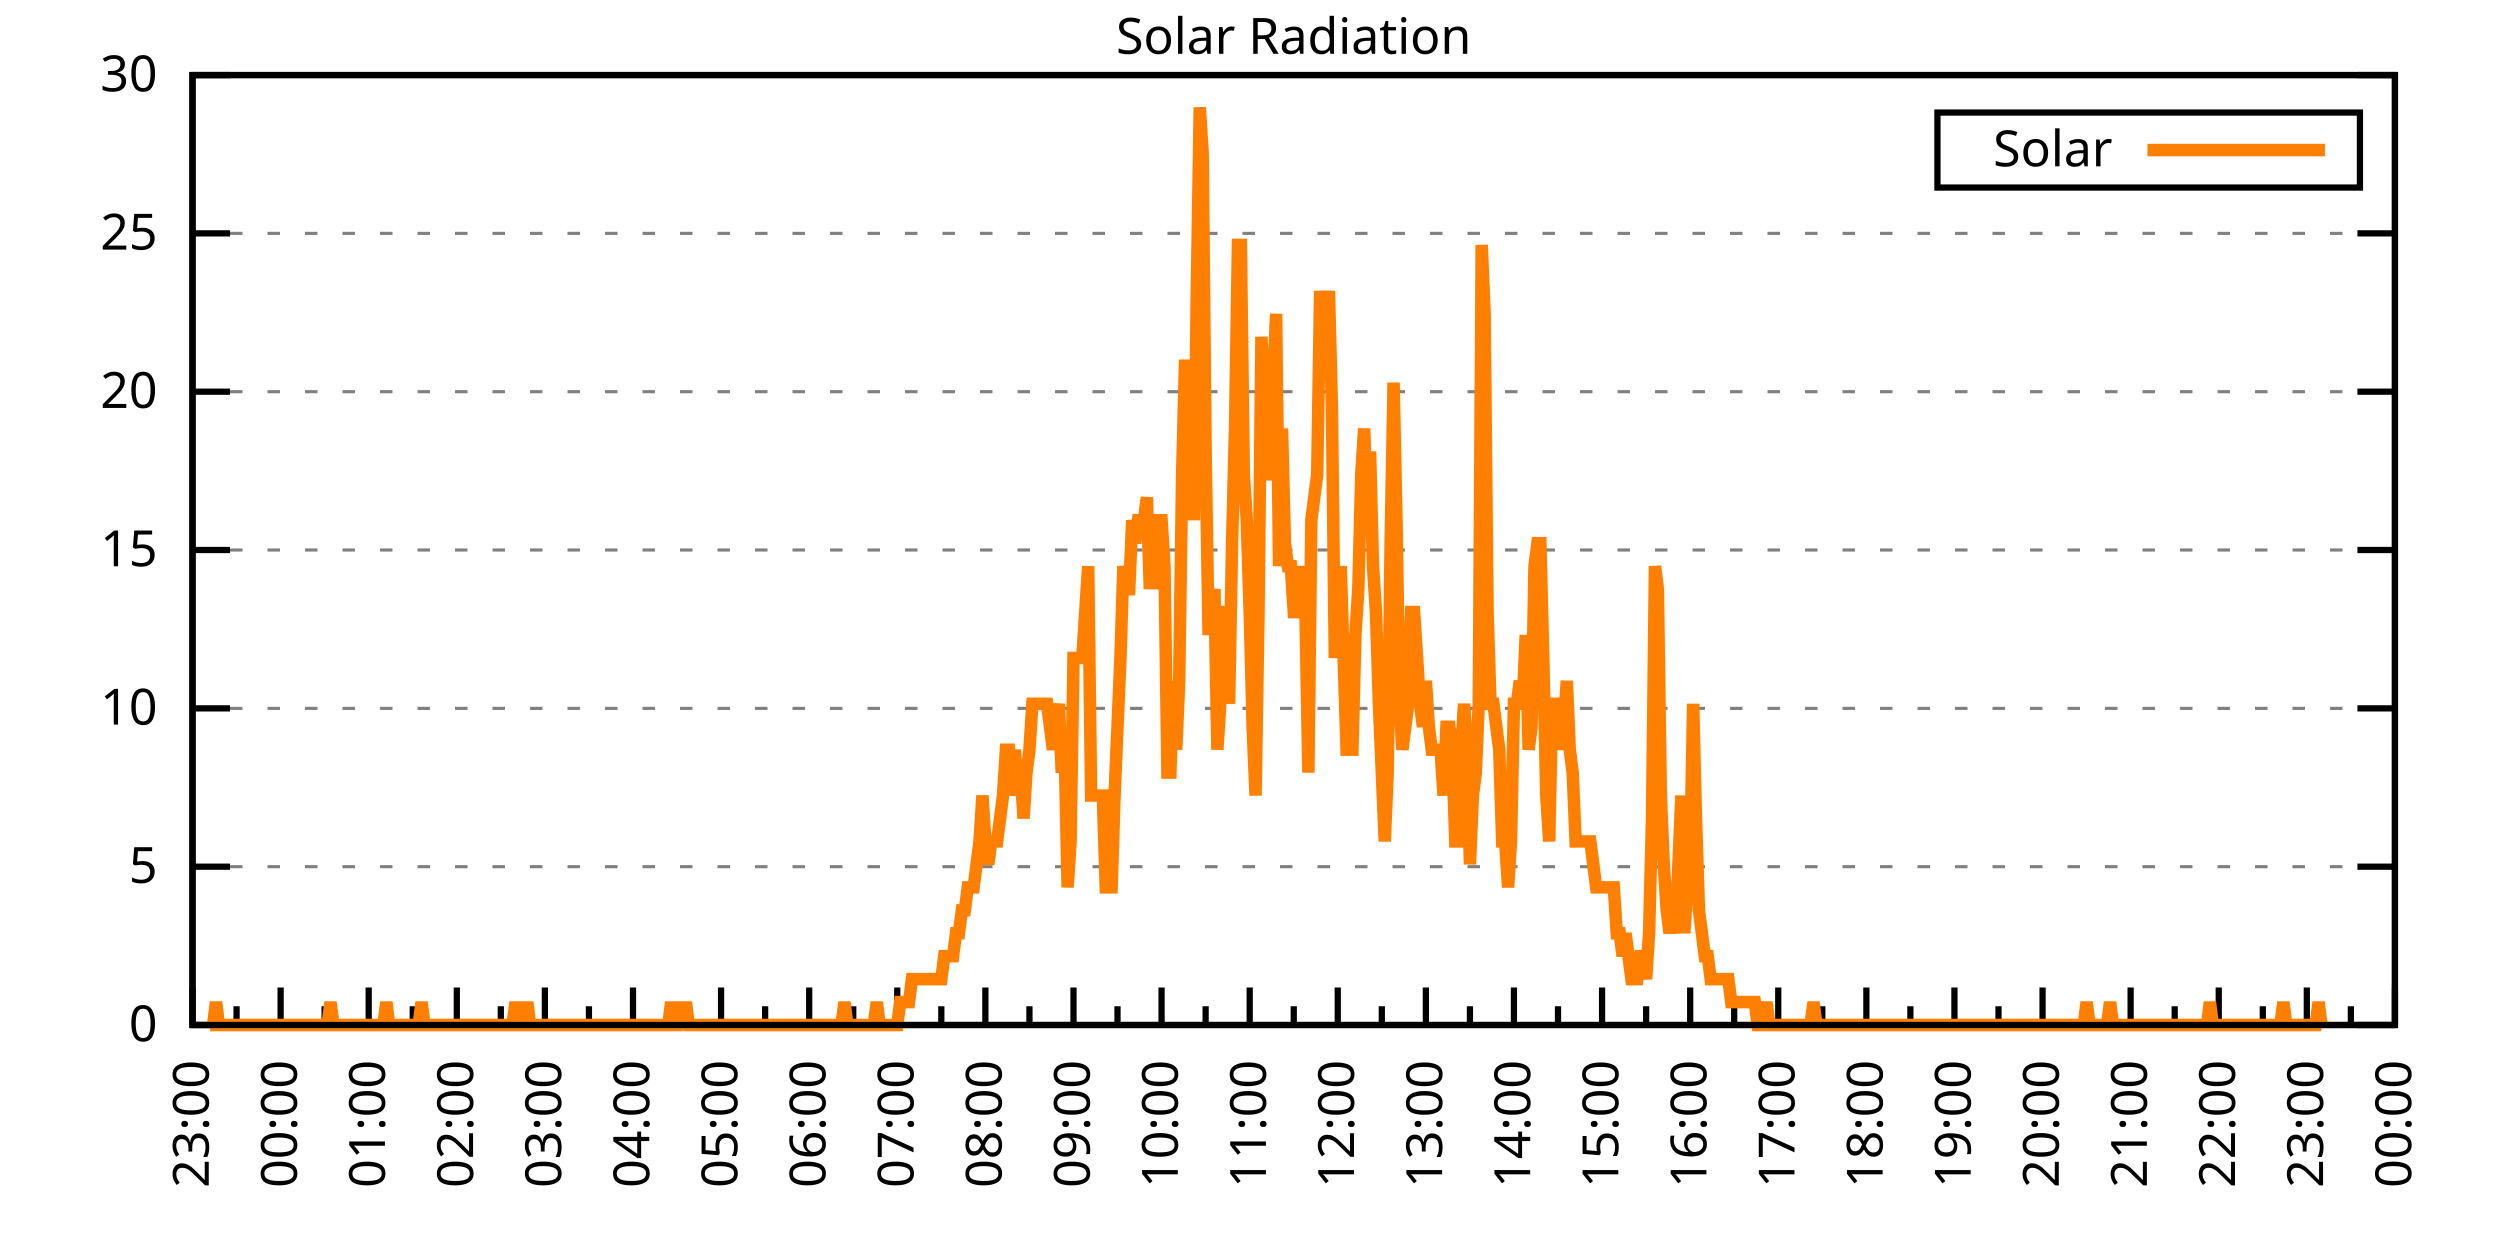
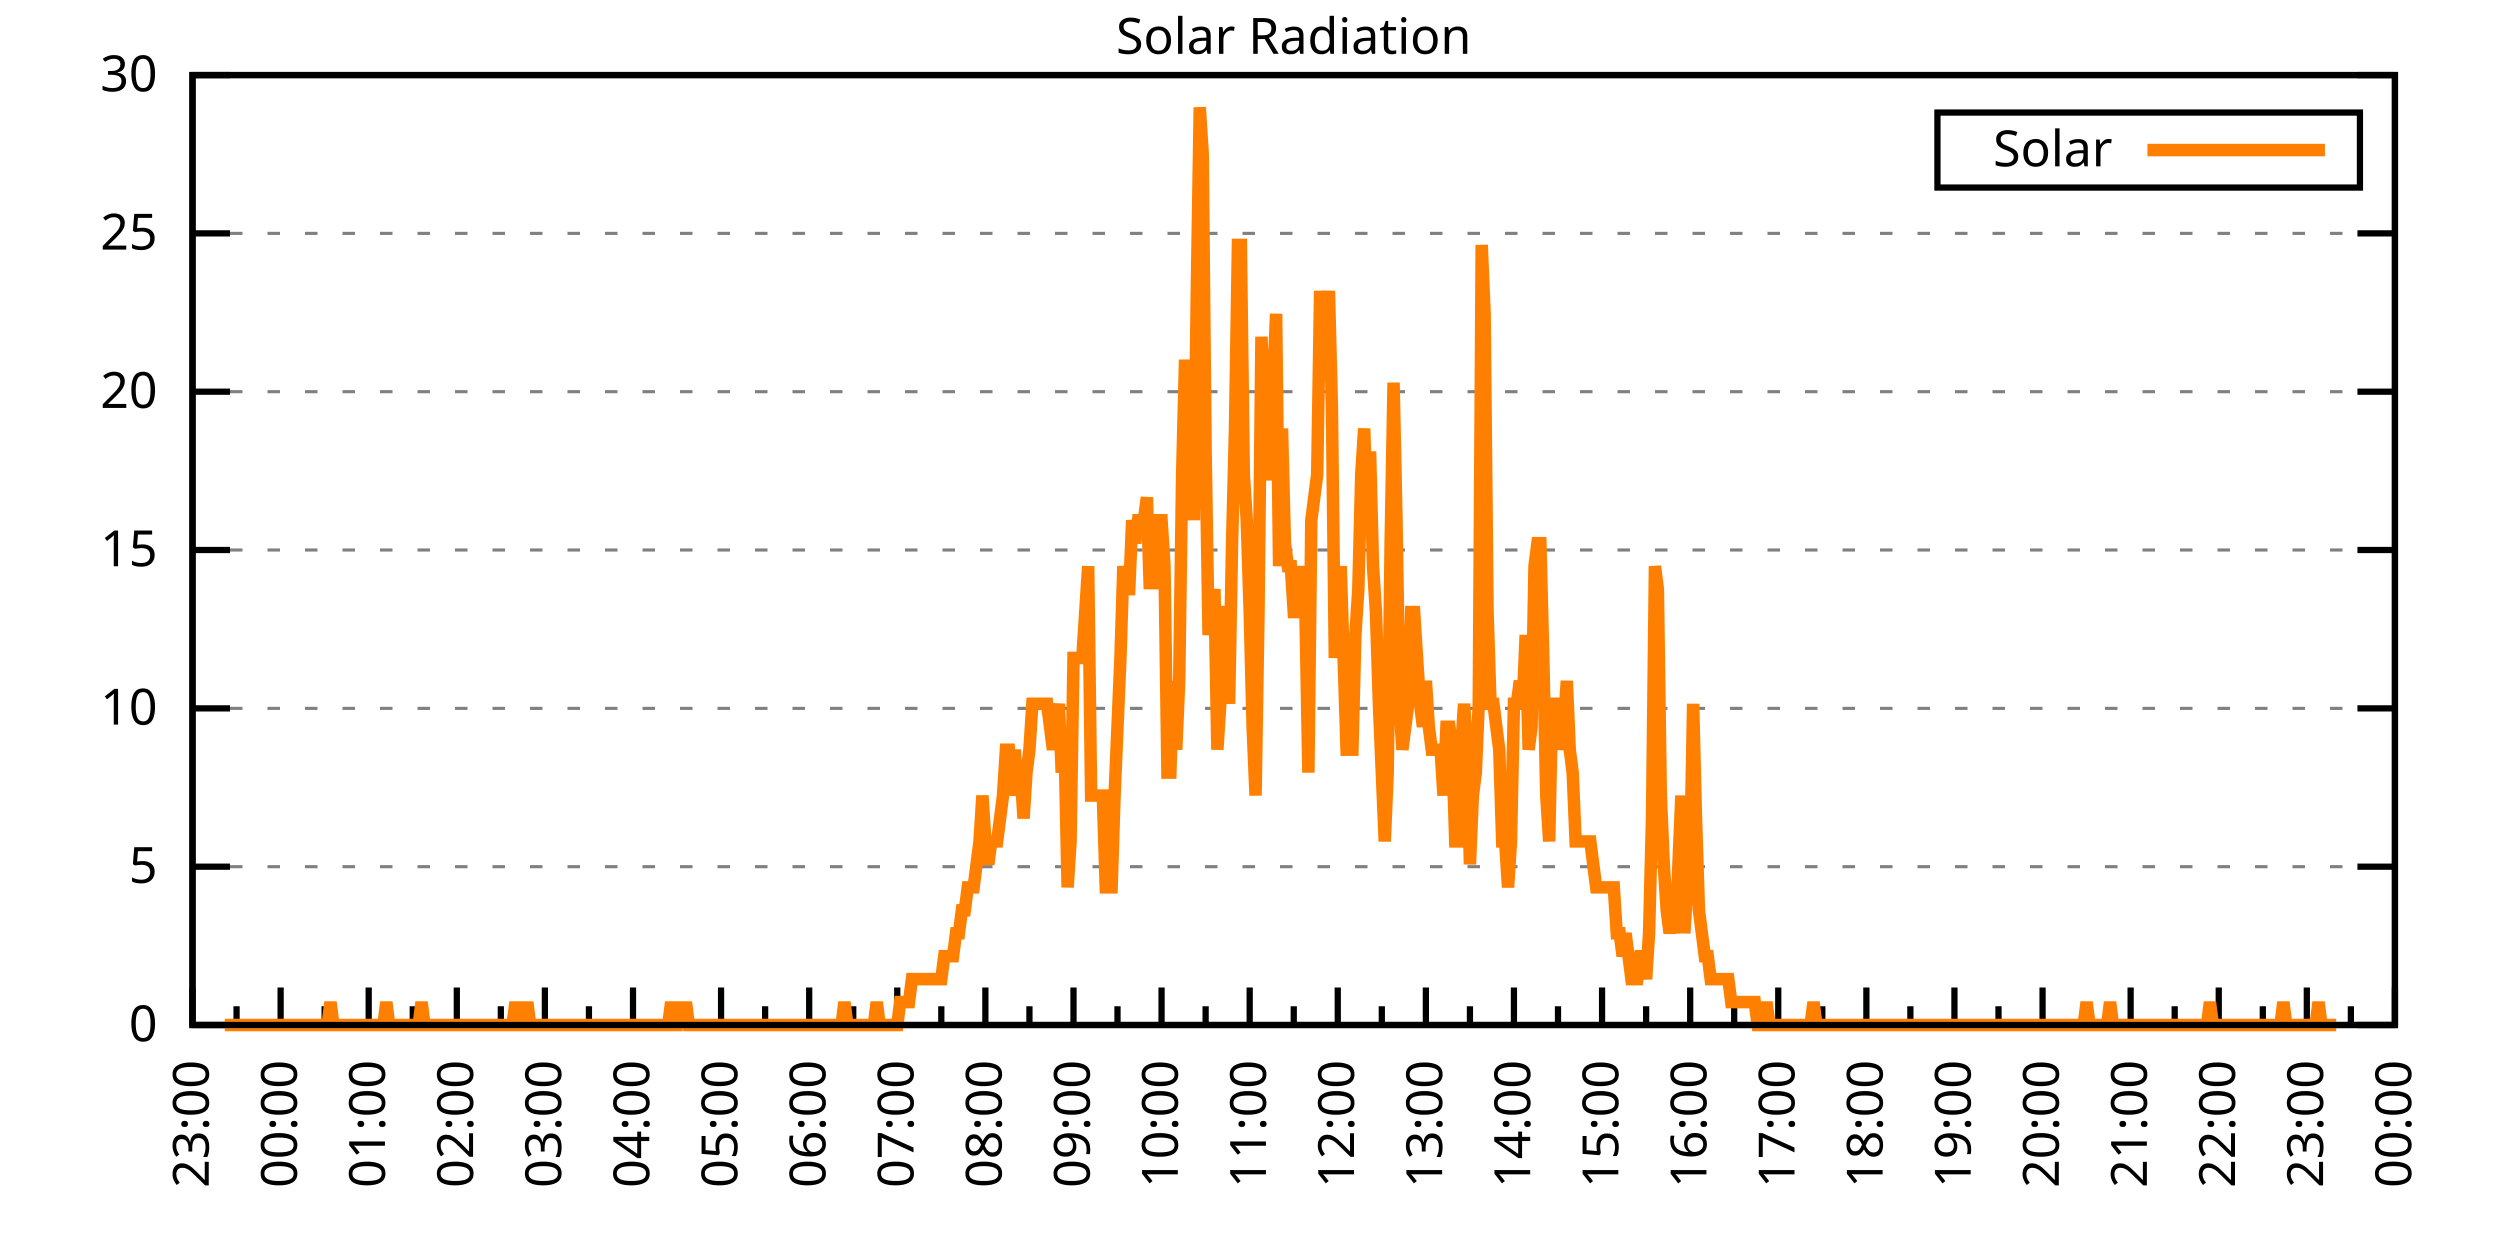
<svg xmlns="http://www.w3.org/2000/svg" xmlns:xlink="http://www.w3.org/1999/xlink" width="400" height="200" viewBox="0 0 400 200">
  <g id="gnuplot_canvas">
    <rect x="0" y="0" width="400" height="200" fill="none" />
    <defs>
      <circle id="gpDot" r="0.5" stroke-width="0.5" stroke="currentColor" />
      <path id="gpPt0" stroke-width="0.333" stroke="currentColor" d="M-1,0 h2 M0,-1 v2" />
      <path id="gpPt1" stroke-width="0.333" stroke="currentColor" d="M-1,-1 L1,1 M1,-1 L-1,1" />
      <path id="gpPt2" stroke-width="0.333" stroke="currentColor" d="M-1,0 L1,0 M0,-1 L0,1 M-1,-1 L1,1 M-1,1 L1,-1" />
      <rect id="gpPt3" stroke-width="0.333" stroke="currentColor" x="-1" y="-1" width="2" height="2" />
      <rect id="gpPt4" stroke-width="0.333" stroke="currentColor" fill="currentColor" x="-1" y="-1" width="2" height="2" />
      <circle id="gpPt5" stroke-width="0.333" stroke="currentColor" cx="0" cy="0" r="1" />
      <use xlink:href="#gpPt5" id="gpPt6" fill="currentColor" stroke="none" />
      <path id="gpPt7" stroke-width="0.333" stroke="currentColor" d="M0,-1.33 L-1.33,0.67 L1.33,0.67 z" />
      <use xlink:href="#gpPt7" id="gpPt8" fill="currentColor" stroke="none" />
      <use xlink:href="#gpPt7" id="gpPt9" stroke="currentColor" transform="rotate(180)" />
      <use xlink:href="#gpPt9" id="gpPt10" fill="currentColor" stroke="none" />
      <use xlink:href="#gpPt3" id="gpPt11" stroke="currentColor" transform="rotate(45)" />
      <use xlink:href="#gpPt11" id="gpPt12" fill="currentColor" stroke="none" />
      <path id="gpPt13" stroke-width="0.333" stroke="currentColor" d="M0,1.330 L1.265,0.411 L0.782,-1.067 L-0.782,-1.076 L-1.265,0.411 z" />
      <use xlink:href="#gpPt13" id="gpPt14" fill="currentColor" stroke="none" />
      <filter id="textbox" filterUnits="objectBoundingBox" x="0" y="0" height="1" width="1">
        <feFlood flood-color="white" flood-opacity="1" result="bgnd" />
        <feComposite in="SourceGraphic" in2="bgnd" operator="atop" />
      </filter>
      <filter id="greybox" filterUnits="objectBoundingBox" x="0" y="0" height="1" width="1">
        <feFlood flood-color="lightgrey" flood-opacity="1" result="grey" />
        <feComposite in="SourceGraphic" in2="grey" operator="atop" />
      </filter>
    </defs>
    <g fill="none" color="white" stroke="currentColor" stroke-width="1.00" stroke-linecap="butt" stroke-linejoin="miter">
</g>
    <g fill="none" color="black" stroke="currentColor" stroke-width="1.00" stroke-linecap="butt" stroke-linejoin="miter">
      <g stroke="none" shape-rendering="crispEdges">
        <polygon fill="rgb(255, 255, 255)" points="30.80,164.00 383.18,164.00 383.18,12.02 30.80,12.02 " />
      </g>
    </g>
    <g fill="none" color="black" stroke="currentColor" stroke-width="1.00" stroke-linecap="butt" stroke-linejoin="miter">
</g>
    <g fill="none" color="black" stroke="black" stroke-width="0.50" stroke-linecap="butt" stroke-linejoin="miter">
</g>
    <g fill="none" color="gray" stroke="currentColor" stroke-width="0.50" stroke-linecap="butt" stroke-linejoin="miter">
      <path stroke="gray" stroke-dasharray="2,4" class="gridline" d="M30.80,164.00 L383.19,164.00  " />
    </g>
    <g fill="none" color="gray" stroke="gray" stroke-width="1.00" stroke-linecap="butt" stroke-linejoin="miter">
</g>
    <g fill="none" color="black" stroke="currentColor" stroke-width="1.00" stroke-linecap="butt" stroke-linejoin="miter">
      <path stroke="black" d="M30.80,164.00 L36.80,164.00 M383.19,164.00 L377.19,164.00  " />
      <g transform="translate(25.20,166.60)" stroke="none" fill="black" font-family="Sans" font-size="8.00" text-anchor="end">
        <text>
          <tspan font-family="Sans"> 0</tspan>
        </text>
      </g>
    </g>
    <g fill="none" color="black" stroke="currentColor" stroke-width="1.00" stroke-linecap="butt" stroke-linejoin="miter">
</g>
    <g fill="none" color="black" stroke="black" stroke-width="0.50" stroke-linecap="butt" stroke-linejoin="miter">
</g>
    <g fill="none" color="gray" stroke="currentColor" stroke-width="0.50" stroke-linecap="butt" stroke-linejoin="miter">
      <path stroke="gray" stroke-dasharray="2,4" class="gridline" d="M30.80,138.67 L383.19,138.67  " />
    </g>
    <g fill="none" color="gray" stroke="gray" stroke-width="1.00" stroke-linecap="butt" stroke-linejoin="miter">
</g>
    <g fill="none" color="black" stroke="currentColor" stroke-width="1.00" stroke-linecap="butt" stroke-linejoin="miter">
      <path stroke="black" d="M30.80,138.67 L36.80,138.67 M383.19,138.67 L377.19,138.67  " />
      <g transform="translate(25.20,141.27)" stroke="none" fill="black" font-family="Sans" font-size="8.00" text-anchor="end">
        <text>
          <tspan font-family="Sans"> 5</tspan>
        </text>
      </g>
    </g>
    <g fill="none" color="black" stroke="currentColor" stroke-width="1.00" stroke-linecap="butt" stroke-linejoin="miter">
</g>
    <g fill="none" color="black" stroke="black" stroke-width="0.50" stroke-linecap="butt" stroke-linejoin="miter">
</g>
    <g fill="none" color="gray" stroke="currentColor" stroke-width="0.50" stroke-linecap="butt" stroke-linejoin="miter">
      <path stroke="gray" stroke-dasharray="2,4" class="gridline" d="M30.80,113.34 L383.19,113.34  " />
    </g>
    <g fill="none" color="gray" stroke="gray" stroke-width="1.00" stroke-linecap="butt" stroke-linejoin="miter">
</g>
    <g fill="none" color="black" stroke="currentColor" stroke-width="1.00" stroke-linecap="butt" stroke-linejoin="miter">
      <path stroke="black" d="M30.80,113.34 L36.80,113.34 M383.19,113.34 L377.19,113.34  " />
      <g transform="translate(25.20,115.94)" stroke="none" fill="black" font-family="Sans" font-size="8.00" text-anchor="end">
        <text>
          <tspan font-family="Sans"> 10</tspan>
        </text>
      </g>
    </g>
    <g fill="none" color="black" stroke="currentColor" stroke-width="1.00" stroke-linecap="butt" stroke-linejoin="miter">
</g>
    <g fill="none" color="black" stroke="black" stroke-width="0.50" stroke-linecap="butt" stroke-linejoin="miter">
</g>
    <g fill="none" color="gray" stroke="currentColor" stroke-width="0.50" stroke-linecap="butt" stroke-linejoin="miter">
      <path stroke="gray" stroke-dasharray="2,4" class="gridline" d="M30.80,88.00 L383.19,88.00  " />
    </g>
    <g fill="none" color="gray" stroke="gray" stroke-width="1.00" stroke-linecap="butt" stroke-linejoin="miter">
</g>
    <g fill="none" color="black" stroke="currentColor" stroke-width="1.00" stroke-linecap="butt" stroke-linejoin="miter">
      <path stroke="black" d="M30.80,88.00 L36.80,88.00 M383.19,88.00 L377.19,88.00  " />
      <g transform="translate(25.20,90.60)" stroke="none" fill="black" font-family="Sans" font-size="8.00" text-anchor="end">
        <text>
          <tspan font-family="Sans"> 15</tspan>
        </text>
      </g>
    </g>
    <g fill="none" color="black" stroke="currentColor" stroke-width="1.00" stroke-linecap="butt" stroke-linejoin="miter">
</g>
    <g fill="none" color="black" stroke="black" stroke-width="0.50" stroke-linecap="butt" stroke-linejoin="miter">
</g>
    <g fill="none" color="gray" stroke="currentColor" stroke-width="0.50" stroke-linecap="butt" stroke-linejoin="miter">
      <path stroke="gray" stroke-dasharray="2,4" class="gridline" d="M30.80,62.67 L383.19,62.67  " />
    </g>
    <g fill="none" color="gray" stroke="gray" stroke-width="1.00" stroke-linecap="butt" stroke-linejoin="miter">
</g>
    <g fill="none" color="black" stroke="currentColor" stroke-width="1.00" stroke-linecap="butt" stroke-linejoin="miter">
      <path stroke="black" d="M30.80,62.67 L36.80,62.67 M383.19,62.67 L377.19,62.67  " />
      <g transform="translate(25.20,65.27)" stroke="none" fill="black" font-family="Sans" font-size="8.00" text-anchor="end">
        <text>
          <tspan font-family="Sans"> 20</tspan>
        </text>
      </g>
    </g>
    <g fill="none" color="black" stroke="currentColor" stroke-width="1.00" stroke-linecap="butt" stroke-linejoin="miter">
</g>
    <g fill="none" color="black" stroke="black" stroke-width="0.50" stroke-linecap="butt" stroke-linejoin="miter">
</g>
    <g fill="none" color="gray" stroke="currentColor" stroke-width="0.50" stroke-linecap="butt" stroke-linejoin="miter">
      <path stroke="gray" stroke-dasharray="2,4" class="gridline" d="M30.80,37.34 L383.19,37.34  " />
    </g>
    <g fill="none" color="gray" stroke="gray" stroke-width="1.00" stroke-linecap="butt" stroke-linejoin="miter">
</g>
    <g fill="none" color="black" stroke="currentColor" stroke-width="1.00" stroke-linecap="butt" stroke-linejoin="miter">
      <path stroke="black" d="M30.80,37.34 L36.80,37.34 M383.19,37.34 L377.19,37.34  " />
      <g transform="translate(25.20,39.94)" stroke="none" fill="black" font-family="Sans" font-size="8.00" text-anchor="end">
        <text>
          <tspan font-family="Sans"> 25</tspan>
        </text>
      </g>
    </g>
    <g fill="none" color="black" stroke="currentColor" stroke-width="1.00" stroke-linecap="butt" stroke-linejoin="miter">
</g>
    <g fill="none" color="black" stroke="black" stroke-width="0.50" stroke-linecap="butt" stroke-linejoin="miter">
</g>
    <g fill="none" color="gray" stroke="currentColor" stroke-width="0.50" stroke-linecap="butt" stroke-linejoin="miter">
      <path stroke="gray" stroke-dasharray="2,4" class="gridline" d="M30.80,12.01 L383.19,12.01  " />
    </g>
    <g fill="none" color="gray" stroke="gray" stroke-width="1.00" stroke-linecap="butt" stroke-linejoin="miter">
</g>
    <g fill="none" color="black" stroke="currentColor" stroke-width="1.00" stroke-linecap="butt" stroke-linejoin="miter">
      <path stroke="black" d="M30.80,12.01 L36.80,12.01 M383.19,12.01 L377.19,12.01  " />
      <g transform="translate(25.20,14.61)" stroke="none" fill="black" font-family="Sans" font-size="8.00" text-anchor="end">
        <text>
          <tspan font-family="Sans"> 30</tspan>
        </text>
      </g>
    </g>
    <g fill="none" color="black" stroke="currentColor" stroke-width="1.00" stroke-linecap="butt" stroke-linejoin="miter">
      <path stroke="black" d="M30.80,164.00 L30.80,158.00  " />
      <g transform="translate(33.40,169.60) rotate(270)" stroke="none" fill="black" font-family="Sans" font-size="8.00" text-anchor="end">
        <text>
          <tspan font-family="Sans">23:00</tspan>
        </text>
      </g>
    </g>
    <g fill="none" color="black" stroke="currentColor" stroke-width="1.00" stroke-linecap="butt" stroke-linejoin="miter">
      <path stroke="black" d="M37.85,164.00 L37.85,161.00 M44.90,164.00 L44.90,158.00  " />
      <g transform="translate(47.50,169.60) rotate(270)" stroke="none" fill="black" font-family="Sans" font-size="8.00" text-anchor="end">
        <text>
          <tspan font-family="Sans">00:00</tspan>
        </text>
      </g>
    </g>
    <g fill="none" color="black" stroke="currentColor" stroke-width="1.00" stroke-linecap="butt" stroke-linejoin="miter">
      <path stroke="black" d="M51.94,164.00 L51.94,161.00 M58.99,164.00 L58.99,158.00  " />
      <g transform="translate(61.59,169.60) rotate(270)" stroke="none" fill="black" font-family="Sans" font-size="8.00" text-anchor="end">
        <text>
          <tspan font-family="Sans">01:00</tspan>
        </text>
      </g>
    </g>
    <g fill="none" color="black" stroke="currentColor" stroke-width="1.00" stroke-linecap="butt" stroke-linejoin="miter">
      <path stroke="black" d="M66.04,164.00 L66.04,161.00 M73.09,164.00 L73.09,158.00  " />
      <g transform="translate(75.69,169.60) rotate(270)" stroke="none" fill="black" font-family="Sans" font-size="8.00" text-anchor="end">
        <text>
          <tspan font-family="Sans">02:00</tspan>
        </text>
      </g>
    </g>
    <g fill="none" color="black" stroke="currentColor" stroke-width="1.00" stroke-linecap="butt" stroke-linejoin="miter">
      <path stroke="black" d="M80.13,164.00 L80.13,161.00 M87.18,164.00 L87.18,158.00  " />
      <g transform="translate(89.78,169.60) rotate(270)" stroke="none" fill="black" font-family="Sans" font-size="8.00" text-anchor="end">
        <text>
          <tspan font-family="Sans">03:00</tspan>
        </text>
      </g>
    </g>
    <g fill="none" color="black" stroke="currentColor" stroke-width="1.00" stroke-linecap="butt" stroke-linejoin="miter">
      <path stroke="black" d="M94.23,164.00 L94.23,161.00 M101.28,164.00 L101.28,158.00  " />
      <g transform="translate(103.88,169.60) rotate(270)" stroke="none" fill="black" font-family="Sans" font-size="8.00" text-anchor="end">
        <text>
          <tspan font-family="Sans">04:00</tspan>
        </text>
      </g>
    </g>
    <g fill="none" color="black" stroke="currentColor" stroke-width="1.00" stroke-linecap="butt" stroke-linejoin="miter">
      <path stroke="black" d="M108.33,164.00 L108.33,161.00 M115.37,164.00 L115.37,158.00  " />
      <g transform="translate(117.97,169.60) rotate(270)" stroke="none" fill="black" font-family="Sans" font-size="8.00" text-anchor="end">
        <text>
          <tspan font-family="Sans">05:00</tspan>
        </text>
      </g>
    </g>
    <g fill="none" color="black" stroke="currentColor" stroke-width="1.00" stroke-linecap="butt" stroke-linejoin="miter">
      <path stroke="black" d="M122.42,164.00 L122.42,161.00 M129.47,164.00 L129.47,158.00  " />
      <g transform="translate(132.07,169.60) rotate(270)" stroke="none" fill="black" font-family="Sans" font-size="8.00" text-anchor="end">
        <text>
          <tspan font-family="Sans">06:00</tspan>
        </text>
      </g>
    </g>
    <g fill="none" color="black" stroke="currentColor" stroke-width="1.00" stroke-linecap="butt" stroke-linejoin="miter">
      <path stroke="black" d="M136.52,164.00 L136.52,161.00 M143.56,164.00 L143.56,158.00  " />
      <g transform="translate(146.16,169.60) rotate(270)" stroke="none" fill="black" font-family="Sans" font-size="8.00" text-anchor="end">
        <text>
          <tspan font-family="Sans">07:00</tspan>
        </text>
      </g>
    </g>
    <g fill="none" color="black" stroke="currentColor" stroke-width="1.00" stroke-linecap="butt" stroke-linejoin="miter">
      <path stroke="black" d="M150.61,164.00 L150.61,161.00 M157.66,164.00 L157.66,158.00  " />
      <g transform="translate(160.26,169.60) rotate(270)" stroke="none" fill="black" font-family="Sans" font-size="8.00" text-anchor="end">
        <text>
          <tspan font-family="Sans">08:00</tspan>
        </text>
      </g>
    </g>
    <g fill="none" color="black" stroke="currentColor" stroke-width="1.00" stroke-linecap="butt" stroke-linejoin="miter">
      <path stroke="black" d="M164.71,164.00 L164.71,161.00 M171.76,164.00 L171.76,158.00  " />
      <g transform="translate(174.36,169.60) rotate(270)" stroke="none" fill="black" font-family="Sans" font-size="8.00" text-anchor="end">
        <text>
          <tspan font-family="Sans">09:00</tspan>
        </text>
      </g>
    </g>
    <g fill="none" color="black" stroke="currentColor" stroke-width="1.00" stroke-linecap="butt" stroke-linejoin="miter">
      <path stroke="black" d="M178.80,164.00 L178.80,161.00 M185.85,164.00 L185.85,158.00  " />
      <g transform="translate(188.45,169.60) rotate(270)" stroke="none" fill="black" font-family="Sans" font-size="8.00" text-anchor="end">
        <text>
          <tspan font-family="Sans">10:00</tspan>
        </text>
      </g>
    </g>
    <g fill="none" color="black" stroke="currentColor" stroke-width="1.00" stroke-linecap="butt" stroke-linejoin="miter">
      <path stroke="black" d="M192.90,164.00 L192.90,161.00 M199.95,164.00 L199.95,158.00  " />
      <g transform="translate(202.55,169.60) rotate(270)" stroke="none" fill="black" font-family="Sans" font-size="8.00" text-anchor="end">
        <text>
          <tspan font-family="Sans">11:00</tspan>
        </text>
      </g>
    </g>
    <g fill="none" color="black" stroke="currentColor" stroke-width="1.00" stroke-linecap="butt" stroke-linejoin="miter">
      <path stroke="black" d="M207.00,164.00 L207.00,161.00 M214.04,164.00 L214.04,158.00  " />
      <g transform="translate(216.64,169.60) rotate(270)" stroke="none" fill="black" font-family="Sans" font-size="8.00" text-anchor="end">
        <text>
          <tspan font-family="Sans">12:00</tspan>
        </text>
      </g>
    </g>
    <g fill="none" color="black" stroke="currentColor" stroke-width="1.00" stroke-linecap="butt" stroke-linejoin="miter">
      <path stroke="black" d="M221.09,164.00 L221.09,161.00 M228.14,164.00 L228.14,158.00  " />
      <g transform="translate(230.74,169.60) rotate(270)" stroke="none" fill="black" font-family="Sans" font-size="8.00" text-anchor="end">
        <text>
          <tspan font-family="Sans">13:00</tspan>
        </text>
      </g>
    </g>
    <g fill="none" color="black" stroke="currentColor" stroke-width="1.00" stroke-linecap="butt" stroke-linejoin="miter">
      <path stroke="black" d="M235.19,164.00 L235.19,161.00 M242.23,164.00 L242.23,158.00  " />
      <g transform="translate(244.83,169.60) rotate(270)" stroke="none" fill="black" font-family="Sans" font-size="8.00" text-anchor="end">
        <text>
          <tspan font-family="Sans">14:00</tspan>
        </text>
      </g>
    </g>
    <g fill="none" color="black" stroke="currentColor" stroke-width="1.00" stroke-linecap="butt" stroke-linejoin="miter">
      <path stroke="black" d="M249.28,164.00 L249.28,161.00 M256.33,164.00 L256.33,158.00  " />
      <g transform="translate(258.93,169.60) rotate(270)" stroke="none" fill="black" font-family="Sans" font-size="8.00" text-anchor="end">
        <text>
          <tspan font-family="Sans">15:00</tspan>
        </text>
      </g>
    </g>
    <g fill="none" color="black" stroke="currentColor" stroke-width="1.00" stroke-linecap="butt" stroke-linejoin="miter">
      <path stroke="black" d="M263.38,164.00 L263.38,161.00 M270.43,164.00 L270.43,158.00  " />
      <g transform="translate(273.03,169.60) rotate(270)" stroke="none" fill="black" font-family="Sans" font-size="8.00" text-anchor="end">
        <text>
          <tspan font-family="Sans">16:00</tspan>
        </text>
      </g>
    </g>
    <g fill="none" color="black" stroke="currentColor" stroke-width="1.00" stroke-linecap="butt" stroke-linejoin="miter">
      <path stroke="black" d="M277.47,164.00 L277.47,161.00 M284.52,164.00 L284.52,158.00  " />
      <g transform="translate(287.12,169.60) rotate(270)" stroke="none" fill="black" font-family="Sans" font-size="8.00" text-anchor="end">
        <text>
          <tspan font-family="Sans">17:00</tspan>
        </text>
      </g>
    </g>
    <g fill="none" color="black" stroke="currentColor" stroke-width="1.00" stroke-linecap="butt" stroke-linejoin="miter">
      <path stroke="black" d="M291.57,164.00 L291.57,161.00 M298.62,164.00 L298.62,158.00  " />
      <g transform="translate(301.22,169.60) rotate(270)" stroke="none" fill="black" font-family="Sans" font-size="8.00" text-anchor="end">
        <text>
          <tspan font-family="Sans">18:00</tspan>
        </text>
      </g>
    </g>
    <g fill="none" color="black" stroke="currentColor" stroke-width="1.00" stroke-linecap="butt" stroke-linejoin="miter">
      <path stroke="black" d="M305.66,164.00 L305.66,161.00 M312.71,164.00 L312.71,158.00  " />
      <g transform="translate(315.31,169.60) rotate(270)" stroke="none" fill="black" font-family="Sans" font-size="8.00" text-anchor="end">
        <text>
          <tspan font-family="Sans">19:00</tspan>
        </text>
      </g>
    </g>
    <g fill="none" color="black" stroke="currentColor" stroke-width="1.00" stroke-linecap="butt" stroke-linejoin="miter">
      <path stroke="black" d="M319.76,164.00 L319.76,161.00 M326.81,164.00 L326.81,158.00  " />
      <g transform="translate(329.41,169.60) rotate(270)" stroke="none" fill="black" font-family="Sans" font-size="8.00" text-anchor="end">
        <text>
          <tspan font-family="Sans">20:00</tspan>
        </text>
      </g>
    </g>
    <g fill="none" color="black" stroke="currentColor" stroke-width="1.00" stroke-linecap="butt" stroke-linejoin="miter">
      <path stroke="black" d="M333.86,164.00 L333.86,161.00 M340.90,164.00 L340.90,158.00  " />
      <g transform="translate(343.50,169.60) rotate(270)" stroke="none" fill="black" font-family="Sans" font-size="8.00" text-anchor="end">
        <text>
          <tspan font-family="Sans">21:00</tspan>
        </text>
      </g>
    </g>
    <g fill="none" color="black" stroke="currentColor" stroke-width="1.00" stroke-linecap="butt" stroke-linejoin="miter">
      <path stroke="black" d="M347.95,164.00 L347.95,161.00 M355.00,164.00 L355.00,158.00  " />
      <g transform="translate(357.60,169.60) rotate(270)" stroke="none" fill="black" font-family="Sans" font-size="8.00" text-anchor="end">
        <text>
          <tspan font-family="Sans">22:00</tspan>
        </text>
      </g>
    </g>
    <g fill="none" color="black" stroke="currentColor" stroke-width="1.00" stroke-linecap="butt" stroke-linejoin="miter">
      <path stroke="black" d="M362.05,164.00 L362.05,161.00 M369.09,164.00 L369.09,158.00  " />
      <g transform="translate(371.69,169.60) rotate(270)" stroke="none" fill="black" font-family="Sans" font-size="8.00" text-anchor="end">
        <text>
          <tspan font-family="Sans">23:00</tspan>
        </text>
      </g>
    </g>
    <g fill="none" color="black" stroke="currentColor" stroke-width="1.00" stroke-linecap="butt" stroke-linejoin="miter">
      <path stroke="black" d="M376.14,164.00 L376.14,161.00 M383.19,164.00 L383.19,158.00  " />
      <g transform="translate(385.79,169.60) rotate(270)" stroke="none" fill="black" font-family="Sans" font-size="8.00" text-anchor="end">
        <text>
          <tspan font-family="Sans">00:00</tspan>
        </text>
      </g>
    </g>
    <g fill="none" color="black" stroke="currentColor" stroke-width="1.00" stroke-linecap="butt" stroke-linejoin="miter">
</g>
    <g fill="none" color="black" stroke="currentColor" stroke-width="1.00" stroke-linecap="butt" stroke-linejoin="miter">
      <path stroke="black" d="M30.80,12.01 L30.80,164.00 L383.19,164.00 L383.19,12.01 L30.80,12.01 Z  " />
    </g>
    <g fill="none" color="black" stroke="currentColor" stroke-width="1.00" stroke-linecap="butt" stroke-linejoin="miter">
      <g transform="translate(6.80,88.01) rotate(270)" stroke="none" fill="black" font-family="Sans" font-size="8.00" text-anchor="middle">
        <text />
      </g>
    </g>
    <g fill="none" color="black" stroke="currentColor" stroke-width="1.00" stroke-linecap="butt" stroke-linejoin="miter">
</g>
    <g fill="none" color="black" stroke="currentColor" stroke-width="1.00" stroke-linecap="butt" stroke-linejoin="miter">
      <path stroke="black" d="M309.99,30.01 L309.99,18.01 L377.59,18.01 L377.59,30.01 L309.99,30.01 Z  " />
    </g>
    <g id="Solar_Radiation_plot_1">
      <g fill="none" color="white" stroke="black" stroke-width="2.00" stroke-linecap="butt" stroke-linejoin="miter">
</g>
      <g fill="none" color="black" stroke="currentColor" stroke-width="2.00" stroke-linecap="butt" stroke-linejoin="miter">
        <g transform="translate(337.99,26.61)" stroke="none" fill="black" font-family="Sans" font-size="8.00" text-anchor="end">
          <text>
            <tspan font-family="Sans">Solar</tspan>
          </text>
        </g>
      </g>
      <g fill="none" color="black" stroke="currentColor" stroke-width="2.00" stroke-linecap="butt" stroke-linejoin="miter">
-         <path stroke="rgb(255, 127,   0)" d="M343.59,24.01 L371.99,24.01 M33.62,164.00 L34.09,164.00 L34.56,160.33 L35.03,164.00 L35.50,164.00 L35.97,164.00   L36.44,164.00 L36.91,164.00 L37.38,164.00 L37.85,164.00 L38.32,164.00 L38.79,164.00 L39.26,164.00 L39.73,164.00   L40.20,164.00 L40.67,164.00 L41.14,164.00 L41.61,164.00 L42.08,164.00 L42.55,164.00 L43.02,164.00 L43.49,164.00   L43.96,164.00 L44.43,164.00 L44.90,164.00 L45.37,164.00 L45.84,164.00 L46.31,164.00 L46.78,164.00 L47.24,164.00   L47.71,164.00 L48.18,164.00 L48.65,164.00 L49.12,164.00 L49.59,164.00 L50.06,164.00 L50.53,164.00 L51.00,164.00   L51.47,164.00 L51.94,164.00 L52.41,164.00 L52.88,160.33 L53.35,164.00 L53.82,164.00 L54.29,164.00 L54.76,164.00   L55.23,164.00 L55.70,164.00 L56.17,164.00 L56.64,164.00 L57.11,164.00 L57.58,164.00 L58.05,164.00 L58.52,164.00   L58.99,164.00 L59.46,164.00 L59.93,164.00 L60.40,164.00 L60.87,164.00 L61.34,164.00 L61.81,160.33 L62.28,164.00   L62.75,164.00 L63.22,164.00 L63.69,164.00 L64.16,164.00 L64.63,164.00 L65.10,164.00 L65.57,164.00 L66.04,164.00   L66.51,164.00 L66.98,164.00 L67.45,160.33 L67.92,164.00 L68.39,164.00 L68.86,164.00 L69.33,164.00 L69.80,164.00   L70.27,164.00 L70.74,164.00 L71.21,164.00 L71.68,164.00 L72.15,164.00 L72.62,164.00 L73.09,164.00 L73.56,164.00   L74.03,164.00 L74.50,164.00 L74.97,164.00 L75.44,164.00 L75.91,164.00 L76.38,164.00 L76.85,164.00 L77.32,164.00   L77.79,164.00 L78.26,164.00 L78.73,164.00 L79.19,164.00 L79.66,164.00 L80.13,164.00 L80.60,164.00 L81.07,164.00   L81.54,164.00 L82.01,164.00 L82.48,160.33 L82.95,164.00 L83.42,164.00 L83.89,164.00 L84.36,160.33 L84.83,164.00   L85.30,164.00 L85.77,164.00 L86.24,164.00 L86.71,164.00 L87.18,164.00 L87.65,164.00 L88.12,164.00 L88.59,164.00   L89.06,164.00 L89.53,164.00 L90.00,164.00 L90.47,164.00 L90.94,164.00 L91.41,164.00 L91.88,164.00 L92.35,164.00   L92.82,164.00 L93.29,164.00 L93.76,164.00 L94.23,164.00 L94.70,164.00 L95.17,164.00 L95.64,164.00 L96.11,164.00   L96.58,164.00 L97.05,164.00 L97.52,164.00 L97.99,164.00 L98.46,164.00 L98.93,164.00 L99.40,164.00 L99.87,164.00   L100.34,164.00 L100.81,164.00 L101.28,164.00 L101.75,164.00 L102.22,164.00 L102.69,164.00 L103.16,164.00 L103.63,164.00   L104.10,164.00 L104.57,164.00 L105.04,164.00 L105.51,164.00 L105.98,164.00 L106.45,164.00 L106.92,164.00 L107.39,160.33   L107.86,164.00 L108.33,164.00 L108.80,160.33 L109.27,164.00 L109.74,160.33 L110.21,164.00 L110.68,164.00 L111.14,164.00   L111.61,164.00 L112.08,164.00 L112.55,164.00 L113.02,164.00 L113.49,164.00 L113.96,164.00 L114.43,164.00 L114.90,164.00   L115.37,164.00 L115.84,164.00 L116.31,164.00 L116.78,164.00 L117.25,164.00 L117.72,164.00 L118.19,164.00 L118.66,164.00   L119.13,164.00 L119.60,164.00 L120.07,164.00 L120.54,164.00 L121.01,164.00 L121.48,164.00 L121.95,164.00 L122.42,164.00   L122.89,164.00 L123.36,164.00 L123.83,164.00 L124.30,164.00 L124.77,164.00 L125.24,164.00 L125.71,164.00 L126.18,164.00   L126.65,164.00 L127.12,164.00 L127.59,164.00 L128.06,164.00 L128.53,164.00 L129.00,164.00 L129.47,164.00 L129.94,164.00   L130.41,164.00 L130.88,164.00 L131.35,164.00 L131.82,164.00 L132.29,164.00 L132.76,164.00 L133.23,164.00 L133.70,164.00   L134.17,164.00 L134.64,164.00 L135.11,160.33 L135.58,164.00 L136.05,164.00 L136.52,164.00 L136.99,164.00 L137.46,164.00   L137.93,164.00 L138.40,164.00 L138.87,164.00 L139.34,164.00 L139.81,164.00 L140.28,160.33 L140.75,164.00 L141.22,164.00   L141.69,164.00 L142.16,164.00 L142.63,164.00 L143.09,164.00 L143.56,164.00 L144.03,160.33 L144.50,160.33 L144.97,160.33   L145.44,160.33 L145.91,156.66 L146.38,156.66 L146.85,156.66 L147.32,156.66 L147.79,156.66 L148.26,156.66 L148.73,156.66   L149.20,156.66 L149.67,156.66 L150.14,156.66 L150.61,156.66 L151.08,152.99 L151.55,152.99 L152.02,152.99 L152.49,152.99   L152.96,149.32 L153.43,149.32 L153.90,145.65 L154.37,145.65 L154.84,141.98 L155.31,141.98 L155.78,141.98 L156.25,138.30   L156.72,134.63 L157.19,127.29 L157.66,134.63 L158.13,138.30 L158.60,134.63 L159.07,134.63 L159.54,134.63 L160.01,130.96   L160.48,127.29 L160.95,119.95 L161.42,119.95 L161.89,127.29 L162.36,119.95 L162.83,127.29 L163.30,123.62 L163.77,130.96   L164.24,123.62 L164.71,119.95 L165.18,112.61 L165.65,112.61 L166.12,112.61 L166.59,112.61 L167.06,112.61 L167.53,112.61   L168.00,116.28 L168.47,119.95 L168.94,116.28 L169.41,112.61 L169.88,123.62 L170.35,119.95 L170.82,141.98 L171.29,134.63   L171.76,105.27 L172.23,105.27 L172.70,105.27 L173.17,105.27 L173.64,97.93 L174.11,90.59 L174.58,127.29 L175.04,127.29   L175.51,127.29 L175.98,127.29 L176.45,127.29 L176.92,141.98 L177.39,141.98 L177.86,141.98 L178.33,127.29 L178.80,116.28   L179.27,105.27 L179.74,90.59 L180.21,94.26 L180.68,94.26 L181.15,83.24 L181.62,86.91 L182.09,83.24 L182.56,83.24   L183.03,83.24 L183.50,79.57 L183.97,94.26 L184.44,83.24 L184.91,94.26 L185.38,83.24 L185.85,83.24 L186.32,90.59   L186.79,123.62 L187.26,123.62 L187.73,108.94 L188.20,119.95 L188.67,108.94 L189.14,75.90 L189.61,57.55 L190.08,68.56   L190.55,61.22 L191.02,83.24 L191.49,46.54 L191.96,17.17 L192.43,24.51 L192.90,72.23 L193.37,101.60 L193.84,97.93   L194.31,94.26 L194.78,119.95 L195.25,112.61 L195.72,97.93 L196.19,97.93 L196.66,112.61 L197.13,86.91 L197.60,68.56   L198.07,39.19 L198.54,39.19 L199.01,75.90 L199.48,83.24 L199.95,97.93 L200.42,116.28 L200.89,127.29 L201.36,97.93   L201.83,53.88 L202.30,64.89 L202.77,75.90 L203.24,75.90 L203.71,61.22 L204.18,50.21 L204.65,90.59 L205.12,68.56   L205.59,86.91 L206.06,90.59 L206.53,90.59 L207.00,97.93 L207.46,97.93 L207.93,97.93 L208.40,90.59 L208.87,97.93   L209.34,123.62 L209.81,83.24 L210.28,79.57 L210.75,75.90 L211.22,46.54 L211.69,53.88 L212.16,53.88 L212.63,46.54   L213.10,64.89 L213.57,105.27 L214.04,97.93 L214.51,90.59 L214.98,105.27 L215.45,119.95 L215.92,119.95 L216.39,119.95   L216.86,101.60 L217.33,94.26 L217.80,75.90 L218.27,68.56 L218.74,83.24 L219.21,72.23 L219.68,90.59 L220.15,97.93   L220.62,112.61 L221.09,123.62 L221.56,134.63 L222.03,123.62 L222.50,86.91 L222.97,61.22 L223.44,83.24 L223.91,112.61   L224.38,119.95 L224.85,116.28 L225.32,112.61 L225.79,97.93 L226.26,97.93 L226.73,105.27 L227.20,112.61 L227.67,116.28   L228.14,108.94 L228.61,116.28 L229.08,119.95 L229.55,119.95 L230.02,119.95 L230.49,119.95 L230.96,127.29 L231.43,116.28   L231.90,116.28 L232.37,119.95 L232.84,134.63 L233.31,134.63 L233.78,119.95 L234.25,112.61 L234.72,119.95 L235.19,138.30   L235.66,127.29 L236.13,123.62 L236.60,112.61 L237.07,39.19 L237.54,50.21 L238.01,97.93 L238.48,112.61 L238.95,112.61   L239.41,116.28 L239.88,119.95 L240.35,134.63 L240.82,134.63 L241.29,141.98 L241.76,134.63 L242.23,112.61 L242.70,112.61   L243.17,108.94 L243.64,112.61 L244.11,101.60 L244.58,119.95 L245.05,116.28 L245.52,90.59 L245.99,86.91 L246.46,86.91   L246.93,105.27 L247.40,127.29 L247.87,134.63 L248.34,112.61 L248.81,112.61 L249.28,112.61 L249.75,119.95 L250.22,116.28   L250.69,108.94 L251.16,119.95 L251.63,123.62 L252.10,134.63 L252.57,134.63 L253.04,134.63 L253.51,134.63 L253.98,134.63   L254.45,134.63 L254.92,138.30 L255.39,141.98 L255.86,141.98 L256.33,141.98 L256.80,141.98 L257.27,141.98 L257.74,141.98   L258.21,141.98 L258.68,149.32 L259.15,149.32 L259.62,152.99 L260.09,149.32 L260.56,152.99 L261.03,156.66 L261.50,156.66   L261.97,156.66 L262.44,152.99 L262.91,152.99 L263.38,156.66 L263.85,149.32 L264.32,130.96 L264.79,90.59 L265.26,94.26   L265.73,127.29 L266.20,138.30 L266.67,145.65 L267.14,149.32 L267.61,145.65 L268.08,149.32 L268.55,138.30 L269.02,127.29   L269.49,149.32 L269.96,141.98 L270.43,138.30 L270.90,112.61 L271.36,130.96 L271.83,145.65 L272.30,149.32 L272.77,152.99   L273.24,152.99 L273.71,156.66 L274.18,156.66 L274.65,156.66 L275.12,156.66 L275.59,156.66 L276.06,156.66 L276.53,156.66   L277.00,160.33 L277.47,160.33 L277.94,160.33 L278.41,160.33 L278.88,160.33 L279.35,160.33 L279.82,160.33 L280.29,160.33   L280.76,160.33 L281.23,164.00 L281.70,164.00 L282.17,164.00 L282.64,160.33 L283.11,164.00 L283.58,164.00 L284.05,164.00   L284.52,164.00 L284.99,164.00 L285.46,164.00 L285.93,164.00 L286.40,164.00 L286.87,164.00 L287.34,164.00 L287.81,164.00   L288.28,164.00 L288.75,164.00 L289.22,164.00 L289.69,164.00 L290.16,160.33 L290.63,164.00 L291.10,164.00 L291.57,164.00   L292.04,164.00 L292.51,164.00 L292.98,164.00 L293.45,164.00 L293.92,164.00 L294.39,164.00 L294.86,164.00 L295.33,164.00   L295.80,164.00 L296.27,164.00 L296.74,164.00 L297.21,164.00 L297.68,164.00 L298.15,164.00 L298.62,164.00 L299.09,164.00   L299.56,164.00 L300.03,164.00 L300.50,164.00 L300.97,164.00 L301.44,164.00 L301.91,164.00 L302.38,164.00 L302.85,164.00   L303.31,164.00 L303.78,164.00 L304.25,164.00 L304.72,164.00 L305.19,164.00 L305.66,164.00 L306.13,164.00 L306.60,164.00   L307.07,164.00 L307.54,164.00 L308.01,164.00 L308.48,164.00 L308.95,164.00 L309.42,164.00 L309.89,164.00 L310.36,164.00   L310.83,164.00 L311.30,164.00 L311.77,164.00 L312.24,164.00 L312.71,164.00 L313.18,164.00 L313.65,164.00 L314.12,164.00   L314.59,164.00 L315.06,164.00 L315.53,164.00 L316.00,164.00 L316.47,164.00 L316.94,164.00 L317.41,164.00 L317.88,164.00   L318.35,164.00 L318.82,164.00 L319.29,164.00 L319.76,164.00 L320.23,164.00 L320.70,164.00 L321.17,164.00 L321.64,164.00   L322.11,164.00 L322.58,164.00 L323.05,164.00 L323.52,164.00 L323.99,164.00 L324.46,164.00 L324.93,164.00 L325.40,164.00   L325.87,164.00 L326.34,164.00 L326.81,164.00 L327.28,164.00 L327.75,164.00 L328.22,164.00 L328.69,164.00 L329.16,164.00   L329.63,164.00 L330.10,164.00 L330.57,164.00 L331.04,164.00 L331.51,164.00 L331.98,164.00 L332.45,164.00 L332.92,164.00   L333.39,164.00 L333.86,160.33 L334.33,164.00 L334.80,164.00 L335.26,164.00 L335.73,164.00 L336.20,164.00 L336.67,164.00   L337.14,164.00 L337.61,160.33 L338.08,164.00 L338.55,164.00 L339.02,164.00 L339.49,164.00 L339.96,164.00 L340.43,164.00   L340.90,164.00 L341.37,164.00 L341.84,164.00 L342.31,164.00 L342.78,164.00 L343.25,164.00 L343.72,164.00 L344.19,164.00   L344.66,164.00 L345.13,164.00 L345.60,164.00 L346.07,164.00 L346.54,164.00 L347.01,164.00 L347.48,164.00 L347.95,164.00   L348.42,164.00 L348.89,164.00 L349.36,164.00 L349.83,164.00 L350.30,164.00 L350.77,164.00 L351.24,164.00 L351.71,164.00   L352.18,164.00 L352.65,164.00 L353.12,164.00 L353.59,160.33 L354.06,164.00 L355.00,164.00 L355.47,164.00 L355.94,164.00   L356.41,164.00 L356.88,164.00 L357.35,164.00 L357.82,164.00 L358.29,164.00 L358.76,164.00 L359.23,164.00 L359.70,164.00   L360.17,164.00 L360.64,164.00 L361.11,164.00 L361.58,164.00 L362.05,164.00 L362.52,164.00 L362.99,164.00 L363.46,164.00   L363.93,164.00 L364.40,164.00 L364.87,164.00 L365.34,160.33 L365.81,164.00 L366.28,164.00 L366.75,164.00 L367.21,164.00   L367.68,164.00 L368.15,164.00 L368.62,164.00 L369.09,164.00 L369.56,164.00 L370.03,164.00 L370.50,164.00 L370.97,160.33   L371.44,164.00  " />
+         <path stroke="rgb(255, 127,   0)" d="M343.59,24.01 L371.99,24.01 M35.97,164.00 L36.44,164.00 L36.91,164.00 L37.38,164.00 L37.85,164.00 L38.32,164.00   L38.79,164.00 L39.26,164.00 L39.73,164.00 L40.20,164.00 L40.67,164.00 L41.14,164.00 L41.61,164.00 L42.08,164.00   L42.55,164.00 L43.02,164.00 L43.49,164.00 L43.96,164.00 L44.43,164.00 L44.90,164.00 L45.37,164.00 L45.84,164.00   L46.31,164.00 L46.78,164.00 L47.24,164.00 L47.71,164.00 L48.18,164.00 L48.65,164.00 L49.12,164.00 L49.59,164.00   L50.06,164.00 L50.53,164.00 L51.00,164.00 L51.47,164.00 L51.94,164.00 L52.41,164.00 L52.88,160.33 L53.35,164.00   L53.82,164.00 L54.29,164.00 L54.76,164.00 L55.23,164.00 L55.70,164.00 L56.17,164.00 L56.64,164.00 L57.11,164.00   L57.58,164.00 L58.05,164.00 L58.52,164.00 L58.99,164.00 L59.46,164.00 L59.93,164.00 L60.40,164.00 L60.87,164.00   L61.34,164.00 L61.81,160.33 L62.28,164.00 L62.75,164.00 L63.22,164.00 L63.69,164.00 L64.16,164.00 L64.63,164.00   L65.10,164.00 L65.57,164.00 L66.04,164.00 L66.51,164.00 L66.98,164.00 L67.45,160.33 L67.92,164.00 L68.39,164.00   L68.86,164.00 L69.33,164.00 L69.80,164.00 L70.27,164.00 L70.74,164.00 L71.21,164.00 L71.68,164.00 L72.15,164.00   L72.62,164.00 L73.09,164.00 L73.56,164.00 L74.03,164.00 L74.50,164.00 L74.97,164.00 L75.44,164.00 L75.91,164.00   L76.38,164.00 L76.85,164.00 L77.32,164.00 L77.79,164.00 L78.26,164.00 L78.73,164.00 L79.19,164.00 L79.66,164.00   L80.13,164.00 L80.60,164.00 L81.07,164.00 L81.54,164.00 L82.01,164.00 L82.48,160.33 L82.95,164.00 L83.42,164.00   L83.89,164.00 L84.36,160.33 L84.83,164.00 L85.30,164.00 L85.77,164.00 L86.24,164.00 L86.71,164.00 L87.18,164.00   L87.65,164.00 L88.12,164.00 L88.59,164.00 L89.06,164.00 L89.53,164.00 L90.00,164.00 L90.47,164.00 L90.94,164.00   L91.41,164.00 L91.88,164.00 L92.35,164.00 L92.82,164.00 L93.29,164.00 L93.76,164.00 L94.23,164.00 L94.70,164.00   L95.17,164.00 L95.64,164.00 L96.11,164.00 L96.58,164.00 L97.05,164.00 L97.52,164.00 L97.99,164.00 L98.46,164.00   L98.93,164.00 L99.40,164.00 L99.87,164.00 L100.34,164.00 L100.81,164.00 L101.28,164.00 L101.75,164.00 L102.22,164.00   L102.69,164.00 L103.16,164.00 L103.63,164.00 L104.10,164.00 L104.57,164.00 L105.04,164.00 L105.51,164.00 L105.98,164.00   L106.45,164.00 L106.92,164.00 L107.39,160.33 L107.86,164.00 L108.33,164.00 L108.80,160.33 L109.27,164.00 L109.74,160.33   L110.21,164.00 L110.68,164.00 L111.14,164.00 L111.61,164.00 L112.08,164.00 L112.55,164.00 L113.02,164.00 L113.49,164.00   L113.96,164.00 L114.43,164.00 L114.90,164.00 L115.37,164.00 L115.84,164.00 L116.31,164.00 L116.78,164.00 L117.25,164.00   L117.72,164.00 L118.19,164.00 L118.66,164.00 L119.13,164.00 L119.60,164.00 L120.07,164.00 L120.54,164.00 L121.01,164.00   L121.48,164.00 L121.95,164.00 L122.42,164.00 L122.89,164.00 L123.36,164.00 L123.83,164.00 L124.30,164.00 L124.77,164.00   L125.24,164.00 L125.71,164.00 L126.18,164.00 L126.65,164.00 L127.12,164.00 L127.59,164.00 L128.06,164.00 L128.53,164.00   L129.00,164.00 L129.47,164.00 L129.94,164.00 L130.41,164.00 L130.88,164.00 L131.35,164.00 L131.82,164.00 L132.29,164.00   L132.76,164.00 L133.23,164.00 L133.70,164.00 L134.17,164.00 L134.64,164.00 L135.11,160.33 L135.58,164.00 L136.05,164.00   L136.52,164.00 L136.99,164.00 L137.46,164.00 L137.93,164.00 L138.40,164.00 L138.87,164.00 L139.34,164.00 L139.81,164.00   L140.28,160.33 L140.75,164.00 L141.22,164.00 L141.69,164.00 L142.16,164.00 L142.63,164.00 L143.09,164.00 L143.56,164.00   L144.03,160.33 L144.50,160.33 L144.97,160.33 L145.44,160.33 L145.91,156.66 L146.38,156.66 L146.85,156.66 L147.32,156.66   L147.79,156.66 L148.26,156.66 L148.73,156.66 L149.20,156.66 L149.67,156.66 L150.14,156.66 L150.61,156.66 L151.08,152.99   L151.55,152.99 L152.02,152.99 L152.49,152.99 L152.96,149.32 L153.43,149.32 L153.90,145.65 L154.37,145.65 L154.84,141.98   L155.31,141.98 L155.78,141.98 L156.25,138.30 L156.72,134.63 L157.19,127.29 L157.66,134.63 L158.13,138.30 L158.60,134.63   L159.07,134.63 L159.54,134.63 L160.01,130.96 L160.48,127.29 L160.95,119.95 L161.42,119.95 L161.89,127.29 L162.36,119.95   L162.83,127.29 L163.30,123.62 L163.77,130.96 L164.24,123.62 L164.71,119.95 L165.18,112.61 L165.65,112.61 L166.12,112.61   L166.59,112.61 L167.06,112.61 L167.53,112.61 L168.00,116.28 L168.47,119.95 L168.94,116.28 L169.41,112.61 L169.88,123.62   L170.35,119.95 L170.82,141.98 L171.29,134.63 L171.76,105.27 L172.23,105.27 L172.70,105.27 L173.17,105.27 L173.64,97.93   L174.11,90.59 L174.58,127.29 L175.04,127.29 L175.51,127.29 L175.98,127.29 L176.45,127.29 L176.92,141.98 L177.39,141.98   L177.86,141.98 L178.33,127.29 L178.80,116.28 L179.27,105.27 L179.74,90.59 L180.21,94.26 L180.68,94.26 L181.15,83.24   L181.62,86.91 L182.09,83.24 L182.56,83.24 L183.03,83.24 L183.50,79.57 L183.97,94.26 L184.44,83.24 L184.91,94.26   L185.38,83.24 L185.85,83.24 L186.32,90.59 L186.79,123.62 L187.26,123.62 L187.73,108.94 L188.20,119.95 L188.67,108.94   L189.14,75.90 L189.61,57.55 L190.08,68.56 L190.55,61.22 L191.02,83.24 L191.49,46.54 L191.96,17.17 L192.43,24.51   L192.90,72.23 L193.37,101.60 L193.84,97.93 L194.31,94.26 L194.78,119.95 L195.25,112.61 L195.72,97.93 L196.19,97.93   L196.66,112.61 L197.13,86.91 L197.60,68.56 L198.07,39.19 L198.54,39.19 L199.01,75.90 L199.48,83.24 L199.95,97.93   L200.42,116.28 L200.89,127.29 L201.36,97.93 L201.83,53.88 L202.30,64.89 L202.77,75.90 L203.24,75.90 L203.71,61.22   L204.18,50.21 L204.65,90.59 L205.12,68.56 L205.59,86.91 L206.06,90.59 L206.53,90.59 L207.00,97.93 L207.46,97.93   L207.93,97.93 L208.40,90.59 L208.87,97.93 L209.34,123.62 L209.81,83.24 L210.28,79.57 L210.75,75.90 L211.22,46.54   L211.69,53.88 L212.16,53.88 L212.63,46.54 L213.10,64.89 L213.57,105.27 L214.04,97.93 L214.51,90.59 L214.98,105.27   L215.45,119.95 L215.92,119.95 L216.39,119.95 L216.86,101.60 L217.33,94.26 L217.80,75.90 L218.27,68.56 L218.74,83.24   L219.21,72.23 L219.68,90.59 L220.15,97.93 L220.62,112.61 L221.09,123.62 L221.56,134.63 L222.03,123.62 L222.50,86.91   L222.97,61.22 L223.44,83.24 L223.91,112.61 L224.38,119.95 L224.85,116.28 L225.32,112.61 L225.79,97.93 L226.26,97.93   L226.73,105.27 L227.20,112.61 L227.67,116.28 L228.14,108.94 L228.61,116.28 L229.08,119.95 L229.55,119.95 L230.02,119.95   L230.49,119.95 L230.96,127.29 L231.43,116.28 L231.90,116.28 L232.37,119.95 L232.84,134.63 L233.31,134.63 L233.78,119.95   L234.25,112.61 L234.72,119.95 L235.19,138.30 L235.66,127.29 L236.13,123.62 L236.60,112.61 L237.07,39.19 L237.54,50.21   L238.01,97.93 L238.48,112.61 L238.95,112.61 L239.41,116.28 L239.88,119.95 L240.35,134.63 L240.82,134.63 L241.29,141.98   L241.76,134.63 L242.23,112.61 L242.70,112.61 L243.17,108.94 L243.64,112.61 L244.11,101.60 L244.58,119.95 L245.05,116.28   L245.52,90.59 L245.99,86.91 L246.46,86.91 L246.93,105.27 L247.40,127.29 L247.87,134.63 L248.34,112.61 L248.81,112.61   L249.28,112.61 L249.75,119.95 L250.22,116.28 L250.69,108.94 L251.16,119.95 L251.63,123.62 L252.10,134.63 L252.57,134.63   L253.04,134.63 L253.51,134.63 L253.98,134.63 L254.45,134.63 L254.92,138.30 L255.39,141.98 L255.86,141.98 L256.33,141.98   L256.80,141.98 L257.27,141.98 L257.74,141.98 L258.21,141.98 L258.68,149.32 L259.15,149.32 L259.62,152.99 L260.09,149.32   L260.56,152.99 L261.03,156.66 L261.50,156.66 L261.97,156.66 L262.44,152.99 L262.91,152.99 L263.38,156.66 L263.85,149.32   L264.32,130.96 L264.79,90.59 L265.26,94.26 L265.73,127.29 L266.20,138.30 L266.67,145.65 L267.14,149.32 L267.61,145.65   L268.08,149.32 L268.55,138.30 L269.02,127.29 L269.49,149.32 L269.96,141.98 L270.43,138.30 L270.90,112.61 L271.36,130.96   L271.83,145.65 L272.30,149.32 L272.77,152.99 L273.24,152.99 L273.71,156.66 L274.18,156.66 L274.65,156.66 L275.12,156.66   L275.59,156.66 L276.06,156.66 L276.53,156.66 L277.00,160.33 L277.47,160.33 L277.94,160.33 L278.41,160.33 L278.88,160.33   L279.35,160.33 L279.82,160.33 L280.29,160.33 L280.76,160.33 L281.23,164.00 L281.70,164.00 L282.17,164.00 L282.64,160.33   L283.11,164.00 L283.58,164.00 L284.05,164.00 L284.52,164.00 L284.99,164.00 L285.46,164.00 L285.93,164.00 L286.40,164.00   L286.87,164.00 L287.34,164.00 L287.81,164.00 L288.28,164.00 L288.75,164.00 L289.22,164.00 L289.69,164.00 L290.16,160.33   L290.63,164.00 L291.10,164.00 L291.57,164.00 L292.04,164.00 L292.51,164.00 L292.98,164.00 L293.45,164.00 L293.92,164.00   L294.39,164.00 L294.86,164.00 L295.33,164.00 L295.80,164.00 L296.27,164.00 L296.74,164.00 L297.21,164.00 L297.68,164.00   L298.15,164.00 L298.62,164.00 L299.09,164.00 L299.56,164.00 L300.03,164.00 L300.50,164.00 L300.97,164.00 L301.44,164.00   L301.91,164.00 L302.38,164.00 L302.85,164.00 L303.31,164.00 L303.78,164.00 L304.25,164.00 L304.72,164.00 L305.19,164.00   L305.66,164.00 L306.13,164.00 L306.60,164.00 L307.07,164.00 L307.54,164.00 L308.01,164.00 L308.48,164.00 L308.95,164.00   L309.42,164.00 L309.89,164.00 L310.36,164.00 L310.83,164.00 L311.30,164.00 L311.77,164.00 L312.24,164.00 L312.71,164.00   L313.18,164.00 L313.65,164.00 L314.12,164.00 L314.59,164.00 L315.06,164.00 L315.53,164.00 L316.00,164.00 L316.47,164.00   L316.94,164.00 L317.41,164.00 L317.88,164.00 L318.35,164.00 L318.82,164.00 L319.29,164.00 L319.76,164.00 L320.23,164.00   L320.70,164.00 L321.17,164.00 L321.64,164.00 L322.11,164.00 L322.58,164.00 L323.05,164.00 L323.52,164.00 L323.99,164.00   L324.46,164.00 L324.93,164.00 L325.40,164.00 L325.87,164.00 L326.34,164.00 L326.81,164.00 L327.28,164.00 L327.75,164.00   L328.22,164.00 L328.69,164.00 L329.16,164.00 L329.63,164.00 L330.10,164.00 L330.57,164.00 L331.04,164.00 L331.51,164.00   L331.98,164.00 L332.45,164.00 L332.92,164.00 L333.39,164.00 L333.86,160.33 L334.33,164.00 L334.80,164.00 L335.26,164.00   L335.73,164.00 L336.20,164.00 L336.67,164.00 L337.14,164.00 L337.61,160.33 L338.08,164.00 L338.55,164.00 L339.02,164.00   L339.49,164.00 L339.96,164.00 L340.43,164.00 L340.90,164.00 L341.37,164.00 L341.84,164.00 L342.31,164.00 L342.78,164.00   L343.25,164.00 L343.72,164.00 L344.19,164.00 L344.66,164.00 L345.13,164.00 L345.60,164.00 L346.07,164.00 L346.54,164.00   L347.01,164.00 L347.48,164.00 L347.95,164.00 L348.42,164.00 L348.89,164.00 L349.36,164.00 L349.83,164.00 L350.30,164.00   L350.77,164.00 L351.24,164.00 L351.71,164.00 L352.18,164.00 L352.65,164.00 L353.12,164.00 L353.59,160.33 L354.06,164.00   L355.00,164.00 L355.47,164.00 L355.94,164.00 L356.41,164.00 L356.88,164.00 L357.35,164.00 L357.82,164.00 L358.29,164.00   L358.76,164.00 L359.23,164.00 L359.70,164.00 L360.17,164.00 L360.64,164.00 L361.11,164.00 L361.58,164.00 L362.05,164.00   L362.52,164.00 L362.99,164.00 L363.46,164.00 L363.93,164.00 L364.40,164.00 L364.87,164.00 L365.34,160.33 L365.81,164.00   L366.28,164.00 L366.75,164.00 L367.21,164.00 L367.68,164.00 L368.15,164.00 L368.62,164.00 L369.09,164.00 L369.56,164.00   L370.03,164.00 L370.50,164.00 L370.97,160.33 L371.44,164.00 L371.91,164.00 L372.38,164.00 L372.85,164.00 L373.32,164.00   L373.79,164.00  " />
      </g>
    </g>
    <g fill="none" color="black" stroke="currentColor" stroke-width="2.00" stroke-linecap="butt" stroke-linejoin="miter">
</g>
    <g fill="none" color="black" stroke="black" stroke-width="1.00" stroke-linecap="butt" stroke-linejoin="miter">
</g>
    <g fill="none" color="black" stroke="currentColor" stroke-width="1.00" stroke-linecap="butt" stroke-linejoin="miter">
      <path stroke="black" d="M30.80,12.01 L30.80,164.00 L383.19,164.00 L383.19,12.01 L30.80,12.01 Z  " />
    </g>
    <g fill="none" color="black" stroke="currentColor" stroke-width="1.00" stroke-linecap="butt" stroke-linejoin="miter">
      <g transform="translate(206.99,8.61)" stroke="none" fill="black" font-family="Sans" font-size="8.00" text-anchor="middle">
        <text>
          <tspan font-family="Sans">Solar Radiation</tspan>
        </text>
      </g>
    </g>
    <g fill="none" color="black" stroke="currentColor" stroke-width="1.00" stroke-linecap="butt" stroke-linejoin="miter">
</g>
  </g>
</svg>
